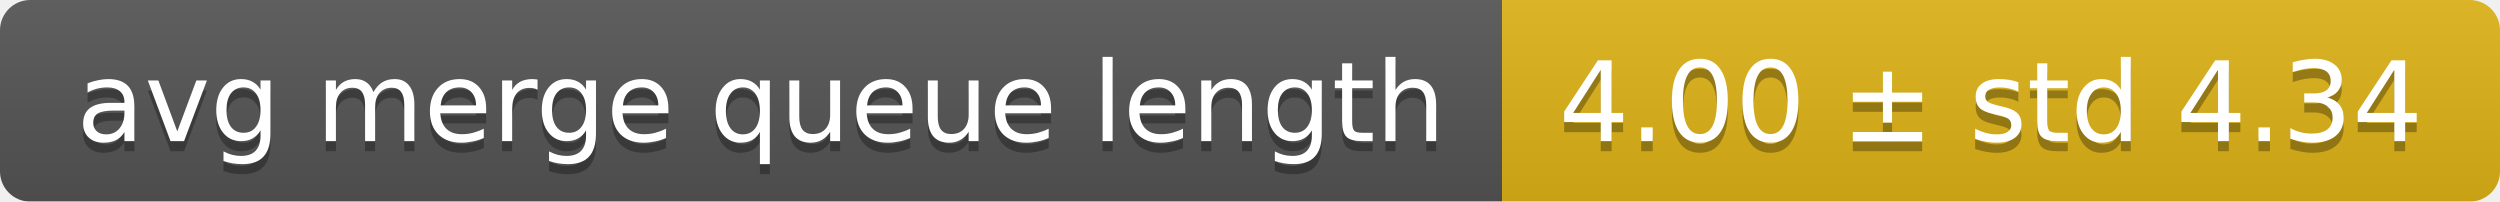
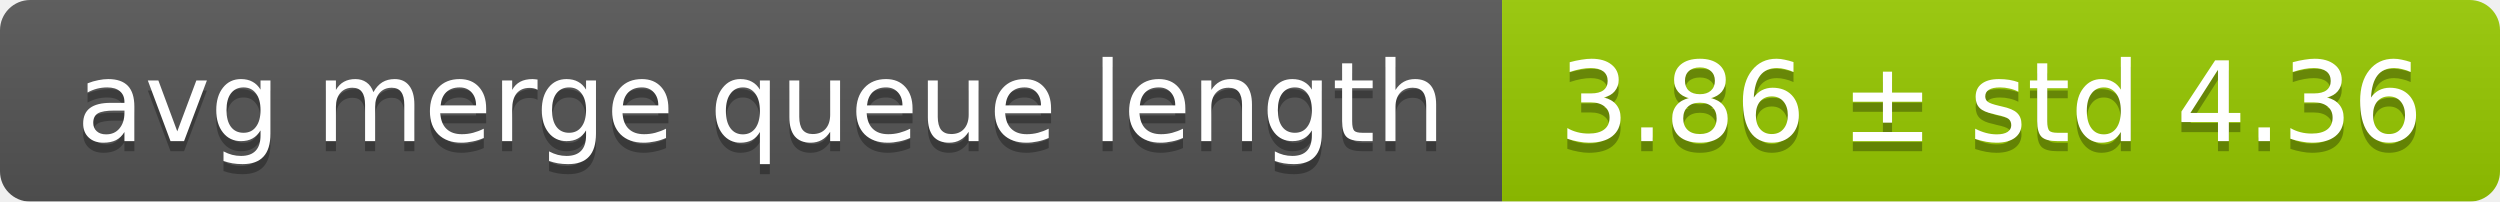
<svg xmlns="http://www.w3.org/2000/svg" width="248" height="20">
  <linearGradient id="smooth" x2="0" y2="100%">
    <stop offset="0" stop-color="#bbb" stop-opacity=".1" />
    <stop offset="1" stop-opacity=".1" />
  </linearGradient>
  <mask id="round">
    <rect width="248" height="20" rx="3" fill="#fff" />
  </mask>
  <g mask="url(#round)">
    <rect width="149" height="20" fill="#555" />
-     <rect x="149" width="99" height="20" fill="#dfb317" />
+     <rect x="149" width="99" height="20" fill="#97ca00" />
    <rect width="248" height="20" fill="url(#smooth)" />
  </g>
  <g fill="#fff" text-anchor="middle" font-family="DejaVu Sans,Verdana,Geneva,sans-serif" font-size="11">
    <text x="75.5" y="15" fill="#010101" fill-opacity=".3">avg merge queue length</text>
    <text x="75.5" y="14">avg merge queue length</text>
-     <text x="197.5" y="15" fill="#010101" fill-opacity=".3">4.00 ± std 4.34</text>
-     <text x="197.5" y="14">4.00 ± std 4.34</text>
+     <text x="197.5" y="15" fill="#010101" fill-opacity=".3">3.86 ± std 4.36</text>
+     <text x="197.5" y="14">3.86 ± std 4.36</text>
  </g>
</svg>
